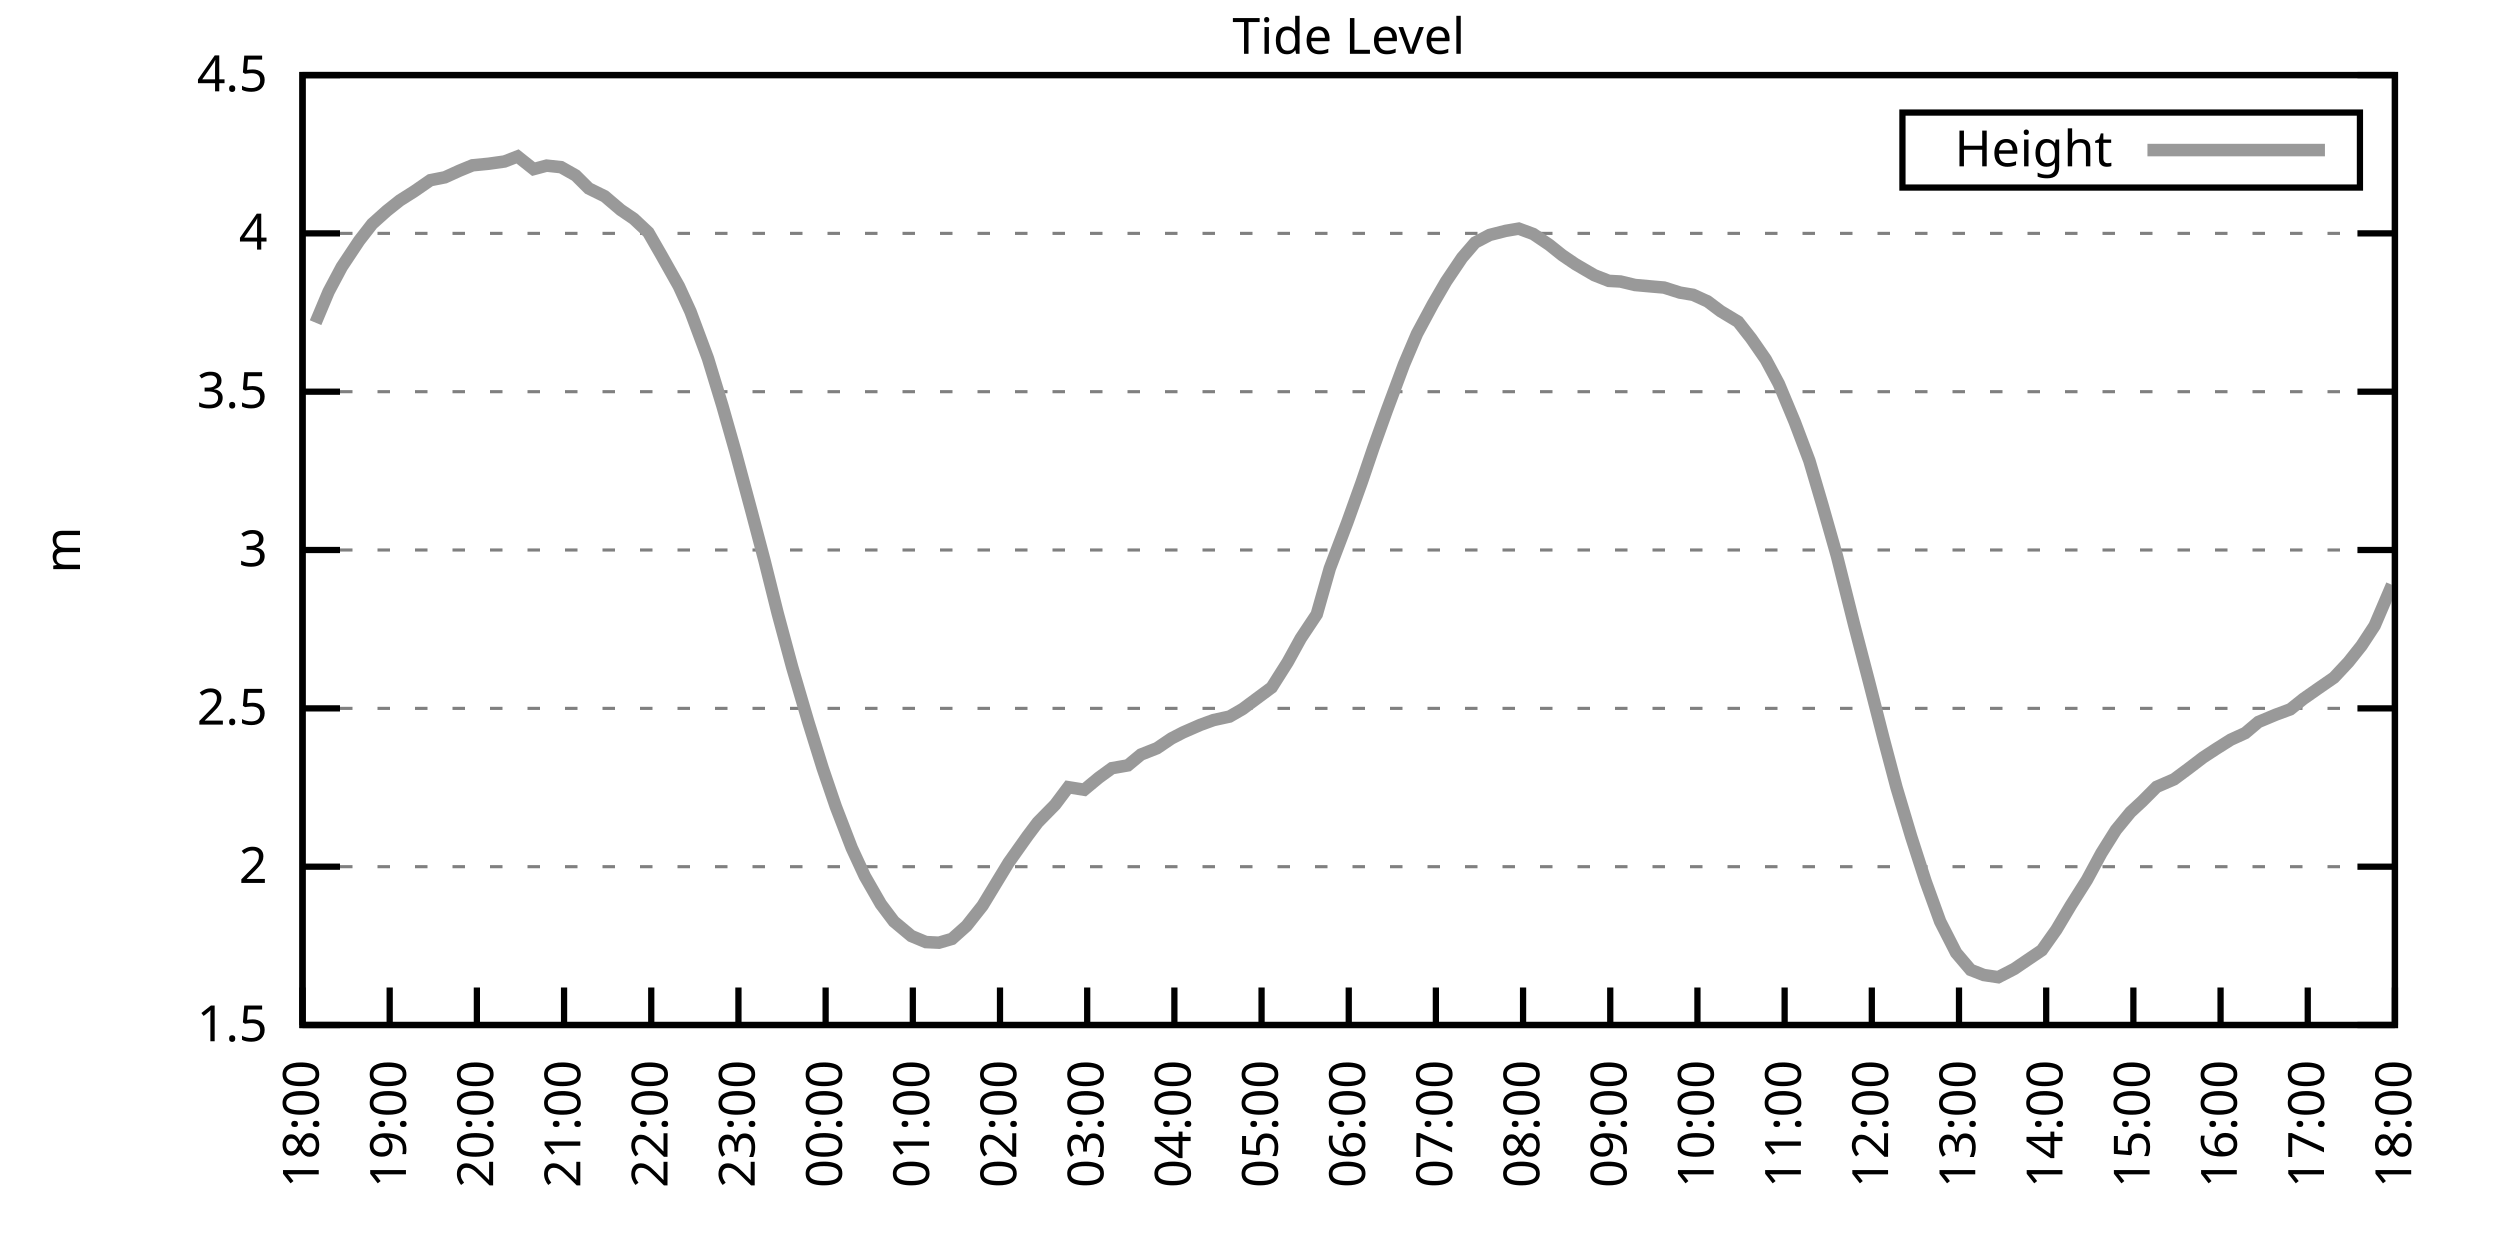
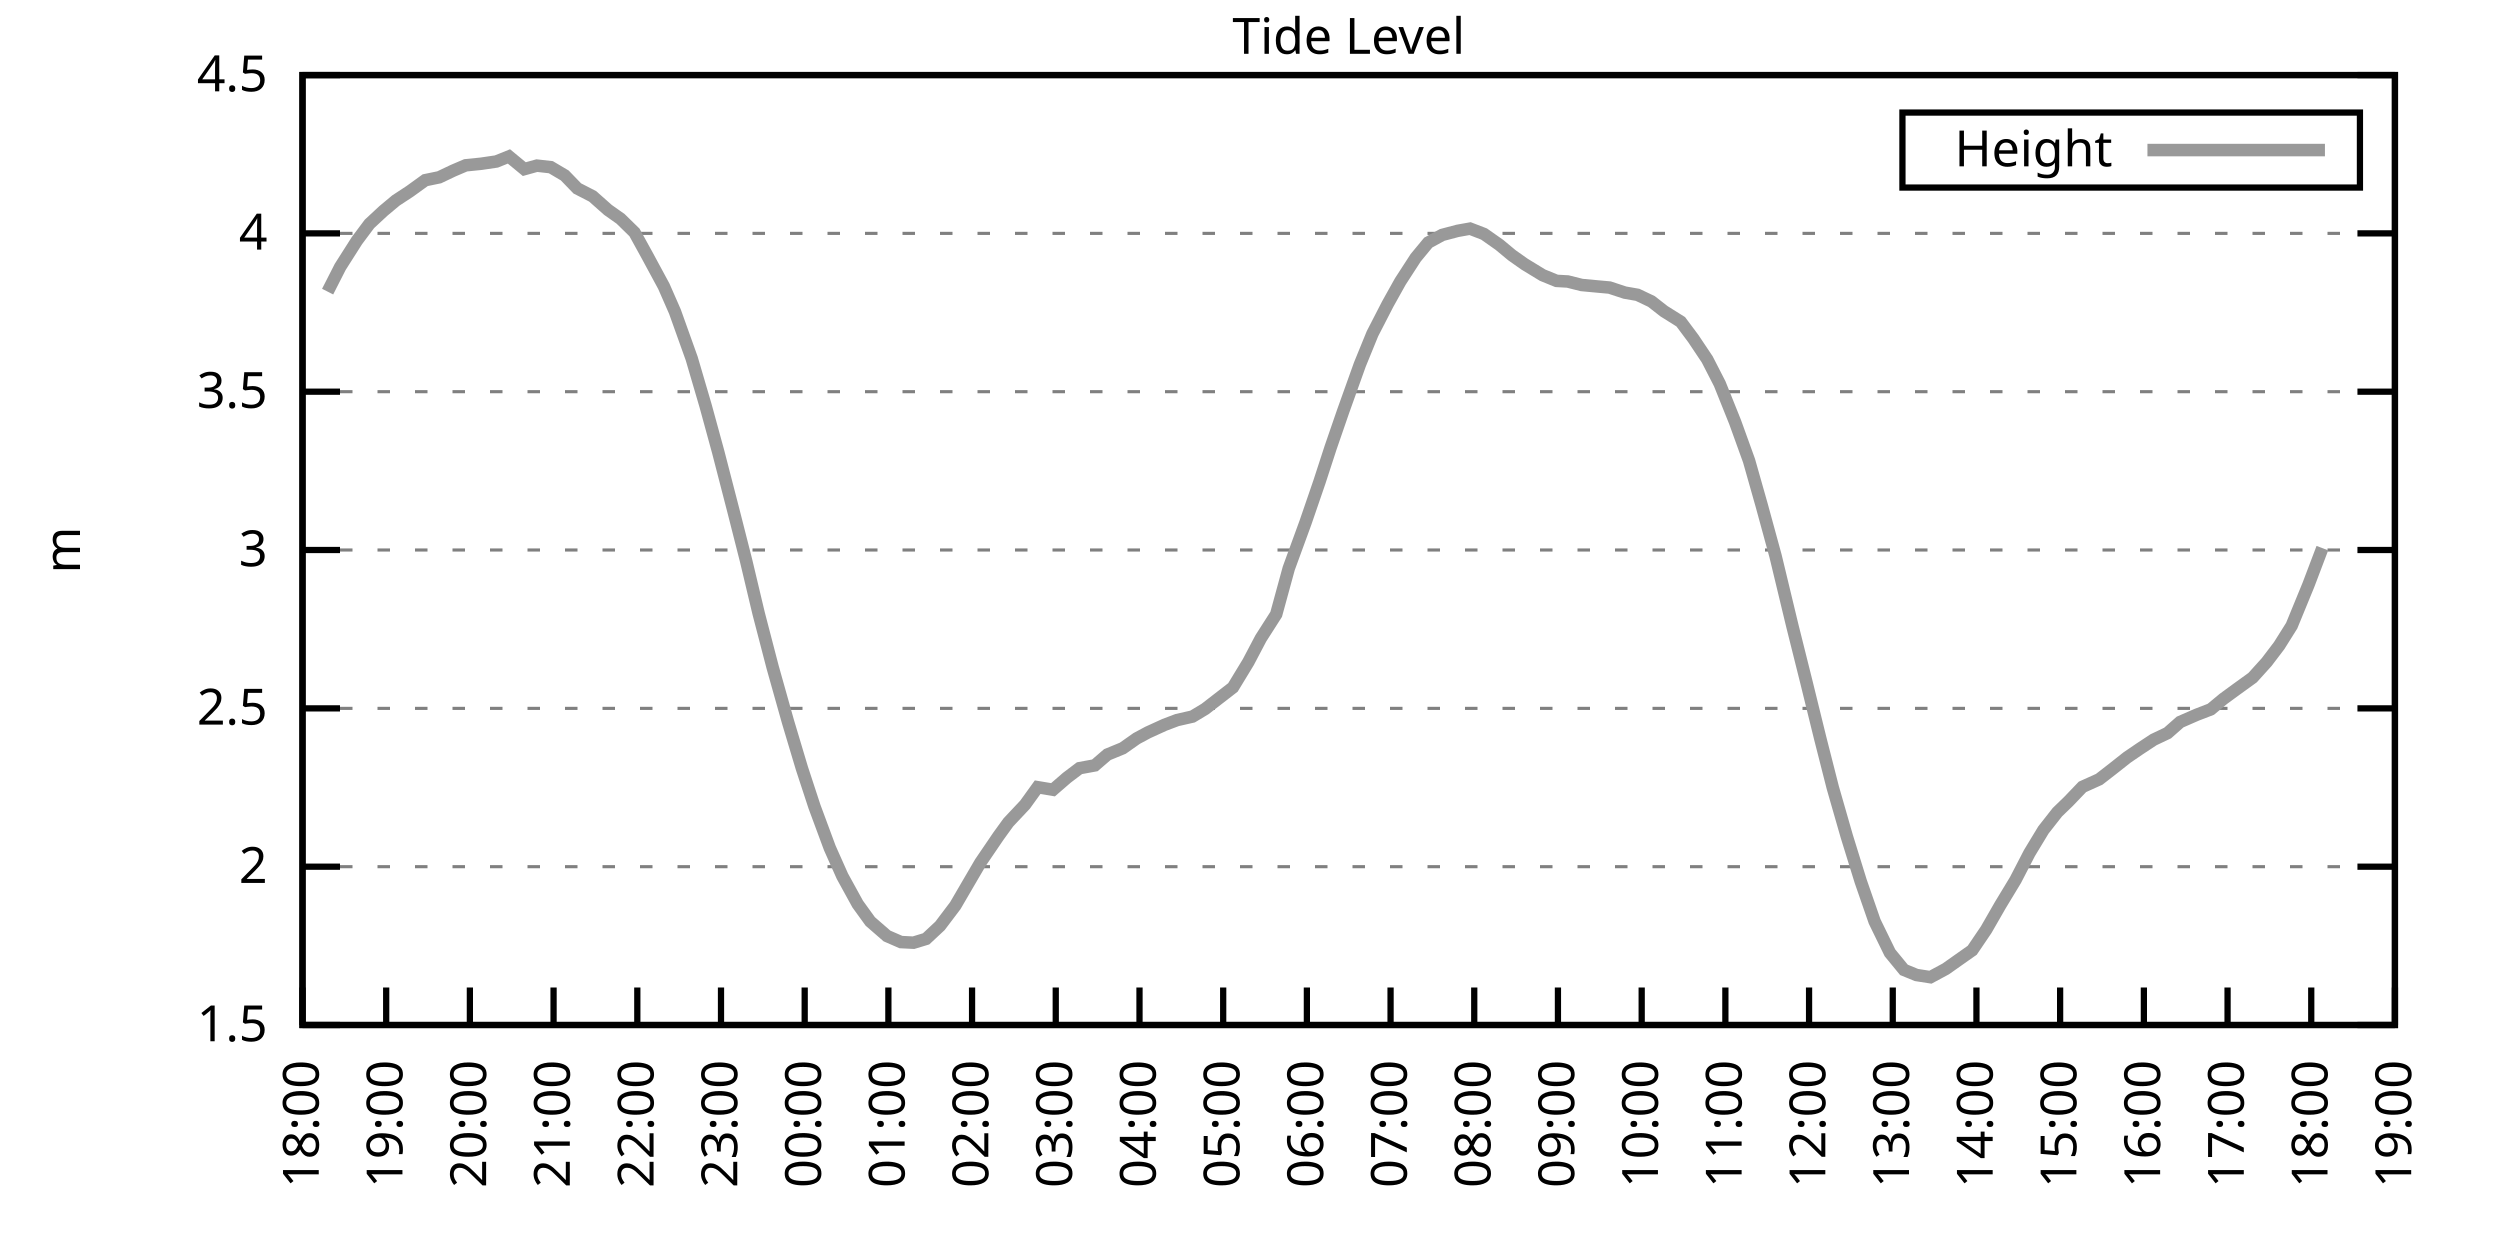
<svg xmlns="http://www.w3.org/2000/svg" xmlns:xlink="http://www.w3.org/1999/xlink" width="400" height="200" viewBox="0 0 400 200">
  <g id="gnuplot_canvas">
    <rect x="0" y="0" width="400" height="200" fill="none" />
    <defs>
      <circle id="gpDot" r="0.5" stroke-width="0.5" stroke="currentColor" />
      <path id="gpPt0" stroke-width="0.333" stroke="currentColor" d="M-1,0 h2 M0,-1 v2" />
      <path id="gpPt1" stroke-width="0.333" stroke="currentColor" d="M-1,-1 L1,1 M1,-1 L-1,1" />
      <path id="gpPt2" stroke-width="0.333" stroke="currentColor" d="M-1,0 L1,0 M0,-1 L0,1 M-1,-1 L1,1 M-1,1 L1,-1" />
      <rect id="gpPt3" stroke-width="0.333" stroke="currentColor" x="-1" y="-1" width="2" height="2" />
      <rect id="gpPt4" stroke-width="0.333" stroke="currentColor" fill="currentColor" x="-1" y="-1" width="2" height="2" />
      <circle id="gpPt5" stroke-width="0.333" stroke="currentColor" cx="0" cy="0" r="1" />
      <use xlink:href="#gpPt5" id="gpPt6" fill="currentColor" stroke="none" />
      <path id="gpPt7" stroke-width="0.333" stroke="currentColor" d="M0,-1.33 L-1.33,0.67 L1.33,0.67 z" />
      <use xlink:href="#gpPt7" id="gpPt8" fill="currentColor" stroke="none" />
      <use xlink:href="#gpPt7" id="gpPt9" stroke="currentColor" transform="rotate(180)" />
      <use xlink:href="#gpPt9" id="gpPt10" fill="currentColor" stroke="none" />
      <use xlink:href="#gpPt3" id="gpPt11" stroke="currentColor" transform="rotate(45)" />
      <use xlink:href="#gpPt11" id="gpPt12" fill="currentColor" stroke="none" />
      <path id="gpPt13" stroke-width="0.333" stroke="currentColor" d="M0,1.330 L1.265,0.411 L0.782,-1.067 L-0.782,-1.076 L-1.265,0.411 z" />
      <use xlink:href="#gpPt13" id="gpPt14" fill="currentColor" stroke="none" />
      <filter id="textbox" filterUnits="objectBoundingBox" x="0" y="0" height="1" width="1">
        <feFlood flood-color="white" flood-opacity="1" result="bgnd" />
        <feComposite in="SourceGraphic" in2="bgnd" operator="atop" />
      </filter>
      <filter id="greybox" filterUnits="objectBoundingBox" x="0" y="0" height="1" width="1">
        <feFlood flood-color="lightgrey" flood-opacity="1" result="grey" />
        <feComposite in="SourceGraphic" in2="grey" operator="atop" />
      </filter>
    </defs>
    <g fill="none" color="white" stroke="currentColor" stroke-width="1.00" stroke-linecap="butt" stroke-linejoin="miter">
</g>
    <g fill="none" color="black" stroke="currentColor" stroke-width="1.00" stroke-linecap="butt" stroke-linejoin="miter">
      <g stroke="none" shape-rendering="crispEdges">
        <polygon fill="rgb(255, 255, 255)" points="48.40,164.00 383.18,164.00 383.18,12.02 48.40,12.02 " />
      </g>
    </g>
    <g fill="none" color="black" stroke="currentColor" stroke-width="1.00" stroke-linecap="butt" stroke-linejoin="miter">
</g>
    <g fill="none" color="black" stroke="black" stroke-width="0.50" stroke-linecap="butt" stroke-linejoin="miter">
</g>
    <g fill="none" color="gray" stroke="currentColor" stroke-width="0.50" stroke-linecap="butt" stroke-linejoin="miter">
      <path stroke="gray" stroke-dasharray="2,4" class="gridline" d="M48.40,164.00 L383.19,164.00  " />
    </g>
    <g fill="none" color="gray" stroke="gray" stroke-width="1.00" stroke-linecap="butt" stroke-linejoin="miter">
</g>
    <g fill="none" color="black" stroke="currentColor" stroke-width="1.00" stroke-linecap="butt" stroke-linejoin="miter">
      <path stroke="black" d="M48.40,164.00 L54.40,164.00 M383.19,164.00 L377.19,164.00  " />
      <g transform="translate(42.80,166.60)" stroke="none" fill="black" font-family="Sans" font-size="8.00" text-anchor="end">
        <text>
          <tspan font-family="Sans"> 1.5</tspan>
        </text>
      </g>
    </g>
    <g fill="none" color="black" stroke="currentColor" stroke-width="1.00" stroke-linecap="butt" stroke-linejoin="miter">
</g>
    <g fill="none" color="black" stroke="black" stroke-width="0.50" stroke-linecap="butt" stroke-linejoin="miter">
</g>
    <g fill="none" color="gray" stroke="currentColor" stroke-width="0.50" stroke-linecap="butt" stroke-linejoin="miter">
      <path stroke="gray" stroke-dasharray="2,4" class="gridline" d="M48.40,138.67 L383.19,138.67  " />
    </g>
    <g fill="none" color="gray" stroke="gray" stroke-width="1.00" stroke-linecap="butt" stroke-linejoin="miter">
</g>
    <g fill="none" color="black" stroke="currentColor" stroke-width="1.00" stroke-linecap="butt" stroke-linejoin="miter">
      <path stroke="black" d="M48.40,138.67 L54.40,138.67 M383.19,138.67 L377.19,138.67  " />
      <g transform="translate(42.80,141.27)" stroke="none" fill="black" font-family="Sans" font-size="8.00" text-anchor="end">
        <text>
          <tspan font-family="Sans"> 2</tspan>
        </text>
      </g>
    </g>
    <g fill="none" color="black" stroke="currentColor" stroke-width="1.00" stroke-linecap="butt" stroke-linejoin="miter">
</g>
    <g fill="none" color="black" stroke="black" stroke-width="0.50" stroke-linecap="butt" stroke-linejoin="miter">
</g>
    <g fill="none" color="gray" stroke="currentColor" stroke-width="0.50" stroke-linecap="butt" stroke-linejoin="miter">
      <path stroke="gray" stroke-dasharray="2,4" class="gridline" d="M48.40,113.34 L383.19,113.34  " />
    </g>
    <g fill="none" color="gray" stroke="gray" stroke-width="1.00" stroke-linecap="butt" stroke-linejoin="miter">
</g>
    <g fill="none" color="black" stroke="currentColor" stroke-width="1.00" stroke-linecap="butt" stroke-linejoin="miter">
      <path stroke="black" d="M48.40,113.34 L54.40,113.34 M383.19,113.34 L377.19,113.34  " />
      <g transform="translate(42.80,115.94)" stroke="none" fill="black" font-family="Sans" font-size="8.00" text-anchor="end">
        <text>
          <tspan font-family="Sans"> 2.5</tspan>
        </text>
      </g>
    </g>
    <g fill="none" color="black" stroke="currentColor" stroke-width="1.00" stroke-linecap="butt" stroke-linejoin="miter">
</g>
    <g fill="none" color="black" stroke="black" stroke-width="0.50" stroke-linecap="butt" stroke-linejoin="miter">
</g>
    <g fill="none" color="gray" stroke="currentColor" stroke-width="0.50" stroke-linecap="butt" stroke-linejoin="miter">
      <path stroke="gray" stroke-dasharray="2,4" class="gridline" d="M48.40,88.00 L383.19,88.00  " />
    </g>
    <g fill="none" color="gray" stroke="gray" stroke-width="1.00" stroke-linecap="butt" stroke-linejoin="miter">
</g>
    <g fill="none" color="black" stroke="currentColor" stroke-width="1.00" stroke-linecap="butt" stroke-linejoin="miter">
      <path stroke="black" d="M48.40,88.00 L54.40,88.00 M383.19,88.00 L377.19,88.00  " />
      <g transform="translate(42.80,90.60)" stroke="none" fill="black" font-family="Sans" font-size="8.00" text-anchor="end">
        <text>
          <tspan font-family="Sans"> 3</tspan>
        </text>
      </g>
    </g>
    <g fill="none" color="black" stroke="currentColor" stroke-width="1.00" stroke-linecap="butt" stroke-linejoin="miter">
</g>
    <g fill="none" color="black" stroke="black" stroke-width="0.50" stroke-linecap="butt" stroke-linejoin="miter">
</g>
    <g fill="none" color="gray" stroke="currentColor" stroke-width="0.50" stroke-linecap="butt" stroke-linejoin="miter">
      <path stroke="gray" stroke-dasharray="2,4" class="gridline" d="M48.40,62.67 L383.19,62.67  " />
    </g>
    <g fill="none" color="gray" stroke="gray" stroke-width="1.00" stroke-linecap="butt" stroke-linejoin="miter">
</g>
    <g fill="none" color="black" stroke="currentColor" stroke-width="1.00" stroke-linecap="butt" stroke-linejoin="miter">
      <path stroke="black" d="M48.40,62.67 L54.40,62.67 M383.19,62.67 L377.19,62.67  " />
      <g transform="translate(42.80,65.27)" stroke="none" fill="black" font-family="Sans" font-size="8.00" text-anchor="end">
        <text>
          <tspan font-family="Sans"> 3.5</tspan>
        </text>
      </g>
    </g>
    <g fill="none" color="black" stroke="currentColor" stroke-width="1.00" stroke-linecap="butt" stroke-linejoin="miter">
</g>
    <g fill="none" color="black" stroke="black" stroke-width="0.50" stroke-linecap="butt" stroke-linejoin="miter">
</g>
    <g fill="none" color="gray" stroke="currentColor" stroke-width="0.50" stroke-linecap="butt" stroke-linejoin="miter">
      <path stroke="gray" stroke-dasharray="2,4" class="gridline" d="M48.40,37.34 L383.19,37.34  " />
    </g>
    <g fill="none" color="gray" stroke="gray" stroke-width="1.00" stroke-linecap="butt" stroke-linejoin="miter">
</g>
    <g fill="none" color="black" stroke="currentColor" stroke-width="1.00" stroke-linecap="butt" stroke-linejoin="miter">
      <path stroke="black" d="M48.40,37.34 L54.40,37.34 M383.19,37.34 L377.19,37.34  " />
      <g transform="translate(42.80,39.94)" stroke="none" fill="black" font-family="Sans" font-size="8.00" text-anchor="end">
        <text>
          <tspan font-family="Sans"> 4</tspan>
        </text>
      </g>
    </g>
    <g fill="none" color="black" stroke="currentColor" stroke-width="1.00" stroke-linecap="butt" stroke-linejoin="miter">
</g>
    <g fill="none" color="black" stroke="black" stroke-width="0.50" stroke-linecap="butt" stroke-linejoin="miter">
</g>
    <g fill="none" color="gray" stroke="currentColor" stroke-width="0.50" stroke-linecap="butt" stroke-linejoin="miter">
      <path stroke="gray" stroke-dasharray="2,4" class="gridline" d="M48.40,12.01 L383.19,12.01  " />
    </g>
    <g fill="none" color="gray" stroke="gray" stroke-width="1.00" stroke-linecap="butt" stroke-linejoin="miter">
</g>
    <g fill="none" color="black" stroke="currentColor" stroke-width="1.00" stroke-linecap="butt" stroke-linejoin="miter">
      <path stroke="black" d="M48.40,12.01 L54.40,12.01 M383.19,12.01 L377.19,12.01  " />
      <g transform="translate(42.80,14.61)" stroke="none" fill="black" font-family="Sans" font-size="8.00" text-anchor="end">
        <text>
          <tspan font-family="Sans"> 4.5</tspan>
        </text>
      </g>
    </g>
    <g fill="none" color="black" stroke="currentColor" stroke-width="1.00" stroke-linecap="butt" stroke-linejoin="miter">
      <path stroke="black" d="M48.40,164.00 L48.40,158.00  " />
      <g transform="translate(51.00,169.60) rotate(270.00)" stroke="none" fill="black" font-family="Sans" font-size="8.00" text-anchor="end">
        <text>
          <tspan font-family="Sans">18:00</tspan>
        </text>
      </g>
    </g>
    <g fill="none" color="black" stroke="currentColor" stroke-width="1.00" stroke-linecap="butt" stroke-linejoin="miter">
-       <path stroke="black" d="M62.35,164.00 L62.35,158.00  " />
-       <g transform="translate(64.95,169.60) rotate(270.00)" stroke="none" fill="black" font-family="Sans" font-size="8.00" text-anchor="end">
+       <path stroke="black" d="M61.79,164.00 L61.79,158.00  " />
+       <g transform="translate(64.39,169.60) rotate(270.00)" stroke="none" fill="black" font-family="Sans" font-size="8.00" text-anchor="end">
        <text>
          <tspan font-family="Sans">19:00</tspan>
        </text>
      </g>
    </g>
    <g fill="none" color="black" stroke="currentColor" stroke-width="1.00" stroke-linecap="butt" stroke-linejoin="miter">
-       <path stroke="black" d="M76.30,164.00 L76.30,158.00  " />
-       <g transform="translate(78.90,169.60) rotate(270.00)" stroke="none" fill="black" font-family="Sans" font-size="8.00" text-anchor="end">
+       <path stroke="black" d="M75.18,164.00 L75.18,158.00  " />
+       <g transform="translate(77.78,169.60) rotate(270.00)" stroke="none" fill="black" font-family="Sans" font-size="8.00" text-anchor="end">
        <text>
          <tspan font-family="Sans">20:00</tspan>
        </text>
      </g>
    </g>
    <g fill="none" color="black" stroke="currentColor" stroke-width="1.00" stroke-linecap="butt" stroke-linejoin="miter">
-       <path stroke="black" d="M90.25,164.00 L90.25,158.00  " />
-       <g transform="translate(92.85,169.60) rotate(270.00)" stroke="none" fill="black" font-family="Sans" font-size="8.00" text-anchor="end">
+       <path stroke="black" d="M88.57,164.00 L88.57,158.00  " />
+       <g transform="translate(91.17,169.60) rotate(270.00)" stroke="none" fill="black" font-family="Sans" font-size="8.00" text-anchor="end">
        <text>
          <tspan font-family="Sans">21:00</tspan>
        </text>
      </g>
    </g>
    <g fill="none" color="black" stroke="currentColor" stroke-width="1.00" stroke-linecap="butt" stroke-linejoin="miter">
-       <path stroke="black" d="M104.20,164.00 L104.20,158.00  " />
-       <g transform="translate(106.80,169.60) rotate(270.00)" stroke="none" fill="black" font-family="Sans" font-size="8.00" text-anchor="end">
+       <path stroke="black" d="M101.97,164.00 L101.97,158.00  " />
+       <g transform="translate(104.57,169.60) rotate(270.00)" stroke="none" fill="black" font-family="Sans" font-size="8.00" text-anchor="end">
        <text>
          <tspan font-family="Sans">22:00</tspan>
        </text>
      </g>
    </g>
    <g fill="none" color="black" stroke="currentColor" stroke-width="1.00" stroke-linecap="butt" stroke-linejoin="miter">
-       <path stroke="black" d="M118.15,164.00 L118.15,158.00  " />
-       <g transform="translate(120.75,169.60) rotate(270.00)" stroke="none" fill="black" font-family="Sans" font-size="8.00" text-anchor="end">
+       <path stroke="black" d="M115.36,164.00 L115.36,158.00  " />
+       <g transform="translate(117.96,169.60) rotate(270.00)" stroke="none" fill="black" font-family="Sans" font-size="8.00" text-anchor="end">
        <text>
          <tspan font-family="Sans">23:00</tspan>
        </text>
      </g>
    </g>
    <g fill="none" color="black" stroke="currentColor" stroke-width="1.00" stroke-linecap="butt" stroke-linejoin="miter">
-       <path stroke="black" d="M132.10,164.00 L132.10,158.00  " />
-       <g transform="translate(134.70,169.60) rotate(270.00)" stroke="none" fill="black" font-family="Sans" font-size="8.00" text-anchor="end">
+       <path stroke="black" d="M128.75,164.00 L128.75,158.00  " />
+       <g transform="translate(131.35,169.60) rotate(270.00)" stroke="none" fill="black" font-family="Sans" font-size="8.00" text-anchor="end">
        <text>
          <tspan font-family="Sans">00:00</tspan>
        </text>
      </g>
    </g>
    <g fill="none" color="black" stroke="currentColor" stroke-width="1.00" stroke-linecap="butt" stroke-linejoin="miter">
-       <path stroke="black" d="M146.05,164.00 L146.05,158.00  " />
-       <g transform="translate(148.65,169.60) rotate(270.00)" stroke="none" fill="black" font-family="Sans" font-size="8.00" text-anchor="end">
+       <path stroke="black" d="M142.14,164.00 L142.14,158.00  " />
+       <g transform="translate(144.74,169.60) rotate(270.00)" stroke="none" fill="black" font-family="Sans" font-size="8.00" text-anchor="end">
        <text>
          <tspan font-family="Sans">01:00</tspan>
        </text>
      </g>
    </g>
    <g fill="none" color="black" stroke="currentColor" stroke-width="1.00" stroke-linecap="butt" stroke-linejoin="miter">
-       <path stroke="black" d="M160.00,164.00 L160.00,158.00  " />
-       <g transform="translate(162.60,169.60) rotate(270.00)" stroke="none" fill="black" font-family="Sans" font-size="8.00" text-anchor="end">
+       <path stroke="black" d="M155.53,164.00 L155.53,158.00  " />
+       <g transform="translate(158.13,169.60) rotate(270.00)" stroke="none" fill="black" font-family="Sans" font-size="8.00" text-anchor="end">
        <text>
          <tspan font-family="Sans">02:00</tspan>
        </text>
      </g>
    </g>
    <g fill="none" color="black" stroke="currentColor" stroke-width="1.00" stroke-linecap="butt" stroke-linejoin="miter">
-       <path stroke="black" d="M173.95,164.00 L173.95,158.00  " />
-       <g transform="translate(176.55,169.60) rotate(270.00)" stroke="none" fill="black" font-family="Sans" font-size="8.00" text-anchor="end">
+       <path stroke="black" d="M168.92,164.00 L168.92,158.00  " />
+       <g transform="translate(171.52,169.60) rotate(270.00)" stroke="none" fill="black" font-family="Sans" font-size="8.00" text-anchor="end">
        <text>
          <tspan font-family="Sans">03:00</tspan>
        </text>
      </g>
    </g>
    <g fill="none" color="black" stroke="currentColor" stroke-width="1.00" stroke-linecap="butt" stroke-linejoin="miter">
-       <path stroke="black" d="M187.90,164.00 L187.90,158.00  " />
-       <g transform="translate(190.50,169.60) rotate(270.00)" stroke="none" fill="black" font-family="Sans" font-size="8.00" text-anchor="end">
+       <path stroke="black" d="M182.32,164.00 L182.32,158.00  " />
+       <g transform="translate(184.92,169.60) rotate(270.00)" stroke="none" fill="black" font-family="Sans" font-size="8.00" text-anchor="end">
        <text>
          <tspan font-family="Sans">04:00</tspan>
        </text>
      </g>
    </g>
    <g fill="none" color="black" stroke="currentColor" stroke-width="1.00" stroke-linecap="butt" stroke-linejoin="miter">
-       <path stroke="black" d="M201.85,164.00 L201.85,158.00  " />
-       <g transform="translate(204.45,169.60) rotate(270.00)" stroke="none" fill="black" font-family="Sans" font-size="8.00" text-anchor="end">
+       <path stroke="black" d="M195.71,164.00 L195.71,158.00  " />
+       <g transform="translate(198.31,169.60) rotate(270.00)" stroke="none" fill="black" font-family="Sans" font-size="8.00" text-anchor="end">
        <text>
          <tspan font-family="Sans">05:00</tspan>
        </text>
      </g>
    </g>
    <g fill="none" color="black" stroke="currentColor" stroke-width="1.00" stroke-linecap="butt" stroke-linejoin="miter">
-       <path stroke="black" d="M215.80,164.00 L215.80,158.00  " />
-       <g transform="translate(218.40,169.60) rotate(270.00)" stroke="none" fill="black" font-family="Sans" font-size="8.00" text-anchor="end">
+       <path stroke="black" d="M209.10,164.00 L209.10,158.00  " />
+       <g transform="translate(211.70,169.60) rotate(270.00)" stroke="none" fill="black" font-family="Sans" font-size="8.00" text-anchor="end">
        <text>
          <tspan font-family="Sans">06:00</tspan>
        </text>
      </g>
    </g>
    <g fill="none" color="black" stroke="currentColor" stroke-width="1.00" stroke-linecap="butt" stroke-linejoin="miter">
-       <path stroke="black" d="M229.74,164.00 L229.74,158.00  " />
-       <g transform="translate(232.34,169.60) rotate(270.00)" stroke="none" fill="black" font-family="Sans" font-size="8.00" text-anchor="end">
+       <path stroke="black" d="M222.49,164.00 L222.49,158.00  " />
+       <g transform="translate(225.09,169.60) rotate(270.00)" stroke="none" fill="black" font-family="Sans" font-size="8.00" text-anchor="end">
        <text>
          <tspan font-family="Sans">07:00</tspan>
        </text>
      </g>
    </g>
    <g fill="none" color="black" stroke="currentColor" stroke-width="1.00" stroke-linecap="butt" stroke-linejoin="miter">
-       <path stroke="black" d="M243.69,164.00 L243.69,158.00  " />
-       <g transform="translate(246.29,169.60) rotate(270.00)" stroke="none" fill="black" font-family="Sans" font-size="8.00" text-anchor="end">
+       <path stroke="black" d="M235.88,164.00 L235.88,158.00  " />
+       <g transform="translate(238.48,169.60) rotate(270.00)" stroke="none" fill="black" font-family="Sans" font-size="8.00" text-anchor="end">
        <text>
          <tspan font-family="Sans">08:00</tspan>
        </text>
      </g>
    </g>
    <g fill="none" color="black" stroke="currentColor" stroke-width="1.00" stroke-linecap="butt" stroke-linejoin="miter">
-       <path stroke="black" d="M257.64,164.00 L257.64,158.00  " />
-       <g transform="translate(260.24,169.60) rotate(270.00)" stroke="none" fill="black" font-family="Sans" font-size="8.00" text-anchor="end">
+       <path stroke="black" d="M249.27,164.00 L249.27,158.00  " />
+       <g transform="translate(251.87,169.60) rotate(270.00)" stroke="none" fill="black" font-family="Sans" font-size="8.00" text-anchor="end">
        <text>
          <tspan font-family="Sans">09:00</tspan>
        </text>
      </g>
    </g>
    <g fill="none" color="black" stroke="currentColor" stroke-width="1.00" stroke-linecap="butt" stroke-linejoin="miter">
-       <path stroke="black" d="M271.59,164.00 L271.59,158.00  " />
-       <g transform="translate(274.19,169.60) rotate(270.00)" stroke="none" fill="black" font-family="Sans" font-size="8.00" text-anchor="end">
+       <path stroke="black" d="M262.67,164.00 L262.67,158.00  " />
+       <g transform="translate(265.27,169.60) rotate(270.00)" stroke="none" fill="black" font-family="Sans" font-size="8.00" text-anchor="end">
        <text>
          <tspan font-family="Sans">10:00</tspan>
        </text>
      </g>
    </g>
    <g fill="none" color="black" stroke="currentColor" stroke-width="1.00" stroke-linecap="butt" stroke-linejoin="miter">
-       <path stroke="black" d="M285.54,164.00 L285.54,158.00  " />
-       <g transform="translate(288.14,169.60) rotate(270.00)" stroke="none" fill="black" font-family="Sans" font-size="8.00" text-anchor="end">
+       <path stroke="black" d="M276.06,164.00 L276.06,158.00  " />
+       <g transform="translate(278.66,169.60) rotate(270.00)" stroke="none" fill="black" font-family="Sans" font-size="8.00" text-anchor="end">
        <text>
          <tspan font-family="Sans">11:00</tspan>
        </text>
      </g>
    </g>
    <g fill="none" color="black" stroke="currentColor" stroke-width="1.00" stroke-linecap="butt" stroke-linejoin="miter">
-       <path stroke="black" d="M299.49,164.00 L299.49,158.00  " />
-       <g transform="translate(302.09,169.60) rotate(270.00)" stroke="none" fill="black" font-family="Sans" font-size="8.00" text-anchor="end">
+       <path stroke="black" d="M289.45,164.00 L289.45,158.00  " />
+       <g transform="translate(292.05,169.60) rotate(270.00)" stroke="none" fill="black" font-family="Sans" font-size="8.00" text-anchor="end">
        <text>
          <tspan font-family="Sans">12:00</tspan>
        </text>
      </g>
    </g>
    <g fill="none" color="black" stroke="currentColor" stroke-width="1.00" stroke-linecap="butt" stroke-linejoin="miter">
-       <path stroke="black" d="M313.44,164.00 L313.44,158.00  " />
-       <g transform="translate(316.04,169.60) rotate(270.00)" stroke="none" fill="black" font-family="Sans" font-size="8.00" text-anchor="end">
+       <path stroke="black" d="M302.84,164.00 L302.84,158.00  " />
+       <g transform="translate(305.44,169.60) rotate(270.00)" stroke="none" fill="black" font-family="Sans" font-size="8.00" text-anchor="end">
        <text>
          <tspan font-family="Sans">13:00</tspan>
        </text>
      </g>
    </g>
    <g fill="none" color="black" stroke="currentColor" stroke-width="1.00" stroke-linecap="butt" stroke-linejoin="miter">
-       <path stroke="black" d="M327.39,164.00 L327.39,158.00  " />
-       <g transform="translate(329.99,169.60) rotate(270.00)" stroke="none" fill="black" font-family="Sans" font-size="8.00" text-anchor="end">
+       <path stroke="black" d="M316.23,164.00 L316.23,158.00  " />
+       <g transform="translate(318.83,169.60) rotate(270.00)" stroke="none" fill="black" font-family="Sans" font-size="8.00" text-anchor="end">
        <text>
          <tspan font-family="Sans">14:00</tspan>
        </text>
      </g>
    </g>
    <g fill="none" color="black" stroke="currentColor" stroke-width="1.00" stroke-linecap="butt" stroke-linejoin="miter">
-       <path stroke="black" d="M341.34,164.00 L341.34,158.00  " />
-       <g transform="translate(343.94,169.60) rotate(270.00)" stroke="none" fill="black" font-family="Sans" font-size="8.00" text-anchor="end">
+       <path stroke="black" d="M329.62,164.00 L329.62,158.00  " />
+       <g transform="translate(332.22,169.60) rotate(270.00)" stroke="none" fill="black" font-family="Sans" font-size="8.00" text-anchor="end">
        <text>
          <tspan font-family="Sans">15:00</tspan>
        </text>
      </g>
    </g>
    <g fill="none" color="black" stroke="currentColor" stroke-width="1.00" stroke-linecap="butt" stroke-linejoin="miter">
-       <path stroke="black" d="M355.29,164.00 L355.29,158.00  " />
-       <g transform="translate(357.89,169.60) rotate(270.00)" stroke="none" fill="black" font-family="Sans" font-size="8.00" text-anchor="end">
+       <path stroke="black" d="M343.02,164.00 L343.02,158.00  " />
+       <g transform="translate(345.62,169.60) rotate(270.00)" stroke="none" fill="black" font-family="Sans" font-size="8.00" text-anchor="end">
        <text>
          <tspan font-family="Sans">16:00</tspan>
        </text>
      </g>
    </g>
    <g fill="none" color="black" stroke="currentColor" stroke-width="1.00" stroke-linecap="butt" stroke-linejoin="miter">
-       <path stroke="black" d="M369.24,164.00 L369.24,158.00  " />
-       <g transform="translate(371.84,169.60) rotate(270.00)" stroke="none" fill="black" font-family="Sans" font-size="8.00" text-anchor="end">
+       <path stroke="black" d="M356.41,164.00 L356.41,158.00  " />
+       <g transform="translate(359.01,169.60) rotate(270.00)" stroke="none" fill="black" font-family="Sans" font-size="8.00" text-anchor="end">
        <text>
          <tspan font-family="Sans">17:00</tspan>
+         </text>
+       </g>
+     </g>
+     <g fill="none" color="black" stroke="currentColor" stroke-width="1.00" stroke-linecap="butt" stroke-linejoin="miter">
+       <path stroke="black" d="M369.80,164.00 L369.80,158.00  " />
+       <g transform="translate(372.40,169.60) rotate(270.00)" stroke="none" fill="black" font-family="Sans" font-size="8.00" text-anchor="end">
+         <text>
+           <tspan font-family="Sans">18:00</tspan>
        </text>
      </g>
    </g>
    <g fill="none" color="black" stroke="currentColor" stroke-width="1.00" stroke-linecap="butt" stroke-linejoin="miter">
      <path stroke="black" d="M383.19,164.00 L383.19,158.00  " />
      <g transform="translate(385.79,169.60) rotate(270.00)" stroke="none" fill="black" font-family="Sans" font-size="8.00" text-anchor="end">
        <text>
-           <tspan font-family="Sans">18:00</tspan>
+           <tspan font-family="Sans">19:00</tspan>
        </text>
      </g>
    </g>
    <g fill="none" color="black" stroke="currentColor" stroke-width="1.00" stroke-linecap="butt" stroke-linejoin="miter">
</g>
    <g fill="none" color="black" stroke="currentColor" stroke-width="1.00" stroke-linecap="butt" stroke-linejoin="miter">
      <path stroke="black" d="M48.40,12.01 L48.40,164.00 L383.19,164.00 L383.19,12.01 L48.40,12.01 Z  " />
    </g>
    <g fill="none" color="black" stroke="currentColor" stroke-width="1.00" stroke-linecap="butt" stroke-linejoin="miter">
</g>
    <g fill="none" color="black" stroke="currentColor" stroke-width="1.00" stroke-linecap="butt" stroke-linejoin="miter">
      <path stroke="black" d="M304.39,30.01 L304.39,18.01 L377.59,18.01 L377.59,30.01 L304.39,30.01 Z  " />
    </g>
    <g id="Tide_level_plot_1">
      <g fill="none" color="white" stroke="black" stroke-width="2.00" stroke-linecap="butt" stroke-linejoin="miter">
</g>
      <g fill="none" color="black" stroke="currentColor" stroke-width="2.00" stroke-linecap="butt" stroke-linejoin="miter">
        <g transform="translate(337.99,26.61)" stroke="none" fill="black" font-family="Sans" font-size="8.00" text-anchor="end">
          <text>
            <tspan font-family="Sans">Height</tspan>
          </text>
        </g>
      </g>
      <g fill="none" color="black" stroke="currentColor" stroke-width="2.00" stroke-linecap="butt" stroke-linejoin="miter">
-         <path stroke="rgb(153, 153, 153)" d="M343.59,24.01 L371.99,24.01 M50.49,51.63 L52.58,46.66 L54.68,42.71 L57.47,38.51 L59.56,35.82 L61.88,33.74   L63.98,32.07 L66.30,30.60 L68.86,28.83 L71.18,28.37 L73.51,27.31 L75.60,26.45 L78.16,26.20 L80.72,25.84   L82.81,25.03 L85.37,27.06 L87.46,26.50 L89.78,26.75 L92.11,28.07 L94.20,30.15 L96.76,31.41 L99.32,33.59   L101.41,35.01 L103.73,37.19 L105.83,40.84 L108.62,45.80 L110.48,49.86 L113.27,57.35 L115.59,64.95 L117.68,72.30   L120.24,81.82 L122.33,89.73 L124.43,98.14 L126.75,106.75 L129.31,115.46 L131.63,122.91 L133.72,129.04 L136.28,135.68   L138.37,140.19 L140.93,144.65 L143.02,147.43 L145.81,149.76 L148.14,150.73 L150.23,150.83 L152.32,150.22 L154.65,148.14   L157.21,144.90 L159.30,141.45 L161.39,138.01 L164.41,133.75 L166.04,131.58 L168.83,128.74 L170.92,125.95 L173.48,126.36   L175.81,124.43 L177.90,122.91 L180.46,122.46 L182.55,120.73 L185.11,119.72 L187.43,118.15 L189.29,117.19 L192.08,115.97   L194.17,115.21 L196.73,114.65 L198.82,113.44 L203.47,109.99 L206.03,105.94 L208.12,102.14 L210.68,98.29 L212.77,90.94   L215.56,83.60 L217.89,77.11 L219.75,71.64 L221.84,65.81 L224.63,58.32 L226.72,53.40 L229.28,48.64 L231.37,45.04   L233.93,41.24 L236.02,38.81 L238.35,37.59 L240.90,36.94 L243.00,36.58 L245.32,37.44 L247.88,39.17 L249.97,40.84   L252.06,42.26 L255.09,44.03 L257.41,44.94 L259.27,45.04 L261.60,45.60 L264.39,45.85 L266.25,46.01 L268.80,46.82   L270.90,47.17 L273.22,48.23 L275.31,49.80 L278.10,51.48 L280.20,54.16 L282.52,57.51 L284.61,61.41 L287.17,67.54   L289.50,73.72 L291.59,80.81 L293.91,88.97 L296.70,100.11 L299.03,109.03 L301.35,118.10 L303.44,126.00 L305.77,133.80   L308.09,141.00 L310.42,147.43 L312.98,152.45 L315.30,155.18 L317.39,156.00 L319.72,156.35 L322.28,155.03 L324.37,153.61   L326.69,152.04 L329.02,148.75 L331.34,144.85 L333.90,140.80 L336.23,136.49 L338.55,132.79 L340.88,129.95 L342.74,128.23   L345.06,125.90 L347.85,124.69 L350.18,122.96 L352.50,121.19 L354.59,119.82 L356.92,118.35 L359.24,117.29 L361.34,115.52   L364.13,114.35 L366.45,113.49 L368.54,111.82 L370.64,110.35 L373.43,108.42 L375.75,105.94 L377.84,103.31 L379.94,100.11   L382.73,93.58  " />
+         <path stroke="rgb(153, 153, 153)" d="M343.59,24.01 L371.99,24.01 M52.42,46.66 L54.43,42.71 L57.10,38.51 L59.11,35.82 L61.35,33.74 L63.35,32.07   L65.59,30.60 L68.04,28.83 L70.27,28.37 L72.50,27.31 L74.51,26.45 L76.97,26.20 L79.42,25.84 L81.43,25.03   L83.89,27.06 L85.90,26.50 L88.13,26.75 L90.36,28.07 L92.37,30.15 L94.82,31.41 L97.28,33.59 L99.29,35.01   L101.52,37.19 L103.53,40.84 L106.21,45.80 L107.99,49.86 L110.67,57.35 L112.90,64.95 L114.91,72.30 L117.37,81.82   L119.38,89.73 L121.38,98.14 L123.62,106.75 L126.07,115.46 L128.30,122.91 L130.31,129.04 L132.77,135.68 L134.78,140.19   L137.23,144.65 L139.24,147.43 L141.92,149.76 L144.15,150.73 L146.16,150.83 L148.17,150.22 L150.40,148.14 L152.85,144.90   L154.86,141.45 L156.87,138.01 L159.77,133.75 L161.34,131.58 L164.01,128.74 L166.02,125.95 L168.48,126.36 L170.71,124.43   L172.72,122.91 L175.17,122.46 L177.18,120.73 L179.64,119.72 L181.87,118.15 L183.66,117.19 L186.33,115.97 L188.34,115.21   L190.80,114.65 L192.81,113.44 L197.27,109.99 L199.73,105.94 L201.73,102.14 L204.19,98.29 L206.20,90.94 L208.88,83.60   L211.11,77.11 L212.89,71.64 L214.90,65.81 L217.58,58.32 L219.59,53.40 L222.04,48.64 L224.05,45.04 L226.51,41.24   L228.52,38.81 L230.75,37.59 L233.20,36.94 L235.21,36.58 L237.44,37.44 L239.90,39.17 L241.91,40.84 L243.92,42.26   L246.82,44.03 L249.05,44.94 L250.84,45.04 L253.07,45.60 L255.75,45.85 L257.53,46.01 L259.99,46.82 L262.00,47.17   L264.23,48.23 L266.24,49.80 L268.92,51.48 L270.92,54.16 L273.16,57.51 L275.16,61.41 L277.62,67.54 L279.85,73.72   L281.86,80.81 L284.09,88.97 L286.77,100.11 L289.00,109.03 L291.23,118.10 L293.24,126.00 L295.48,133.80 L297.71,141.00   L299.94,147.43 L302.39,152.45 L304.63,155.18 L306.63,156.00 L308.87,156.35 L311.32,155.03 L313.33,153.61 L315.56,152.04   L317.79,148.75 L320.03,144.85 L322.48,140.80 L324.71,136.49 L326.95,132.79 L329.18,129.95 L330.96,128.23 L333.19,125.90   L335.87,124.69 L338.10,122.96 L340.34,121.19 L342.35,119.82 L344.58,118.35 L346.81,117.29 L348.82,115.52 L351.50,114.35   L353.73,113.49 L355.74,111.82 L357.75,110.35 L360.42,108.42 L362.66,105.94 L364.66,103.31 L366.67,100.11 L369.35,93.58   L371.58,87.70  " />
      </g>
    </g>
    <g fill="none" color="black" stroke="currentColor" stroke-width="2.00" stroke-linecap="butt" stroke-linejoin="miter">
</g>
    <g fill="none" color="black" stroke="black" stroke-width="1.00" stroke-linecap="butt" stroke-linejoin="miter">
</g>
    <g fill="none" color="black" stroke="currentColor" stroke-width="1.00" stroke-linecap="butt" stroke-linejoin="miter">
      <path stroke="black" d="M48.40,12.01 L48.40,164.00 L383.19,164.00 L383.19,12.01 L48.40,12.01 Z  " />
      <g transform="translate(12.80,88.01) rotate(270.00)" stroke="none" fill="black" font-family="Sans" font-size="8.00" text-anchor="middle">
        <text>
          <tspan font-family="Sans">m</tspan>
        </text>
      </g>
    </g>
    <g fill="none" color="black" stroke="currentColor" stroke-width="1.00" stroke-linecap="butt" stroke-linejoin="miter">
</g>
    <g fill="none" color="black" stroke="currentColor" stroke-width="1.00" stroke-linecap="butt" stroke-linejoin="miter">
      <g transform="translate(215.79,8.61)" stroke="none" fill="black" font-family="Sans" font-size="8.00" text-anchor="middle">
        <text>
          <tspan font-family="Sans">Tide Level</tspan>
        </text>
      </g>
    </g>
    <g fill="none" color="black" stroke="currentColor" stroke-width="1.00" stroke-linecap="butt" stroke-linejoin="miter">
</g>
  </g>
</svg>
